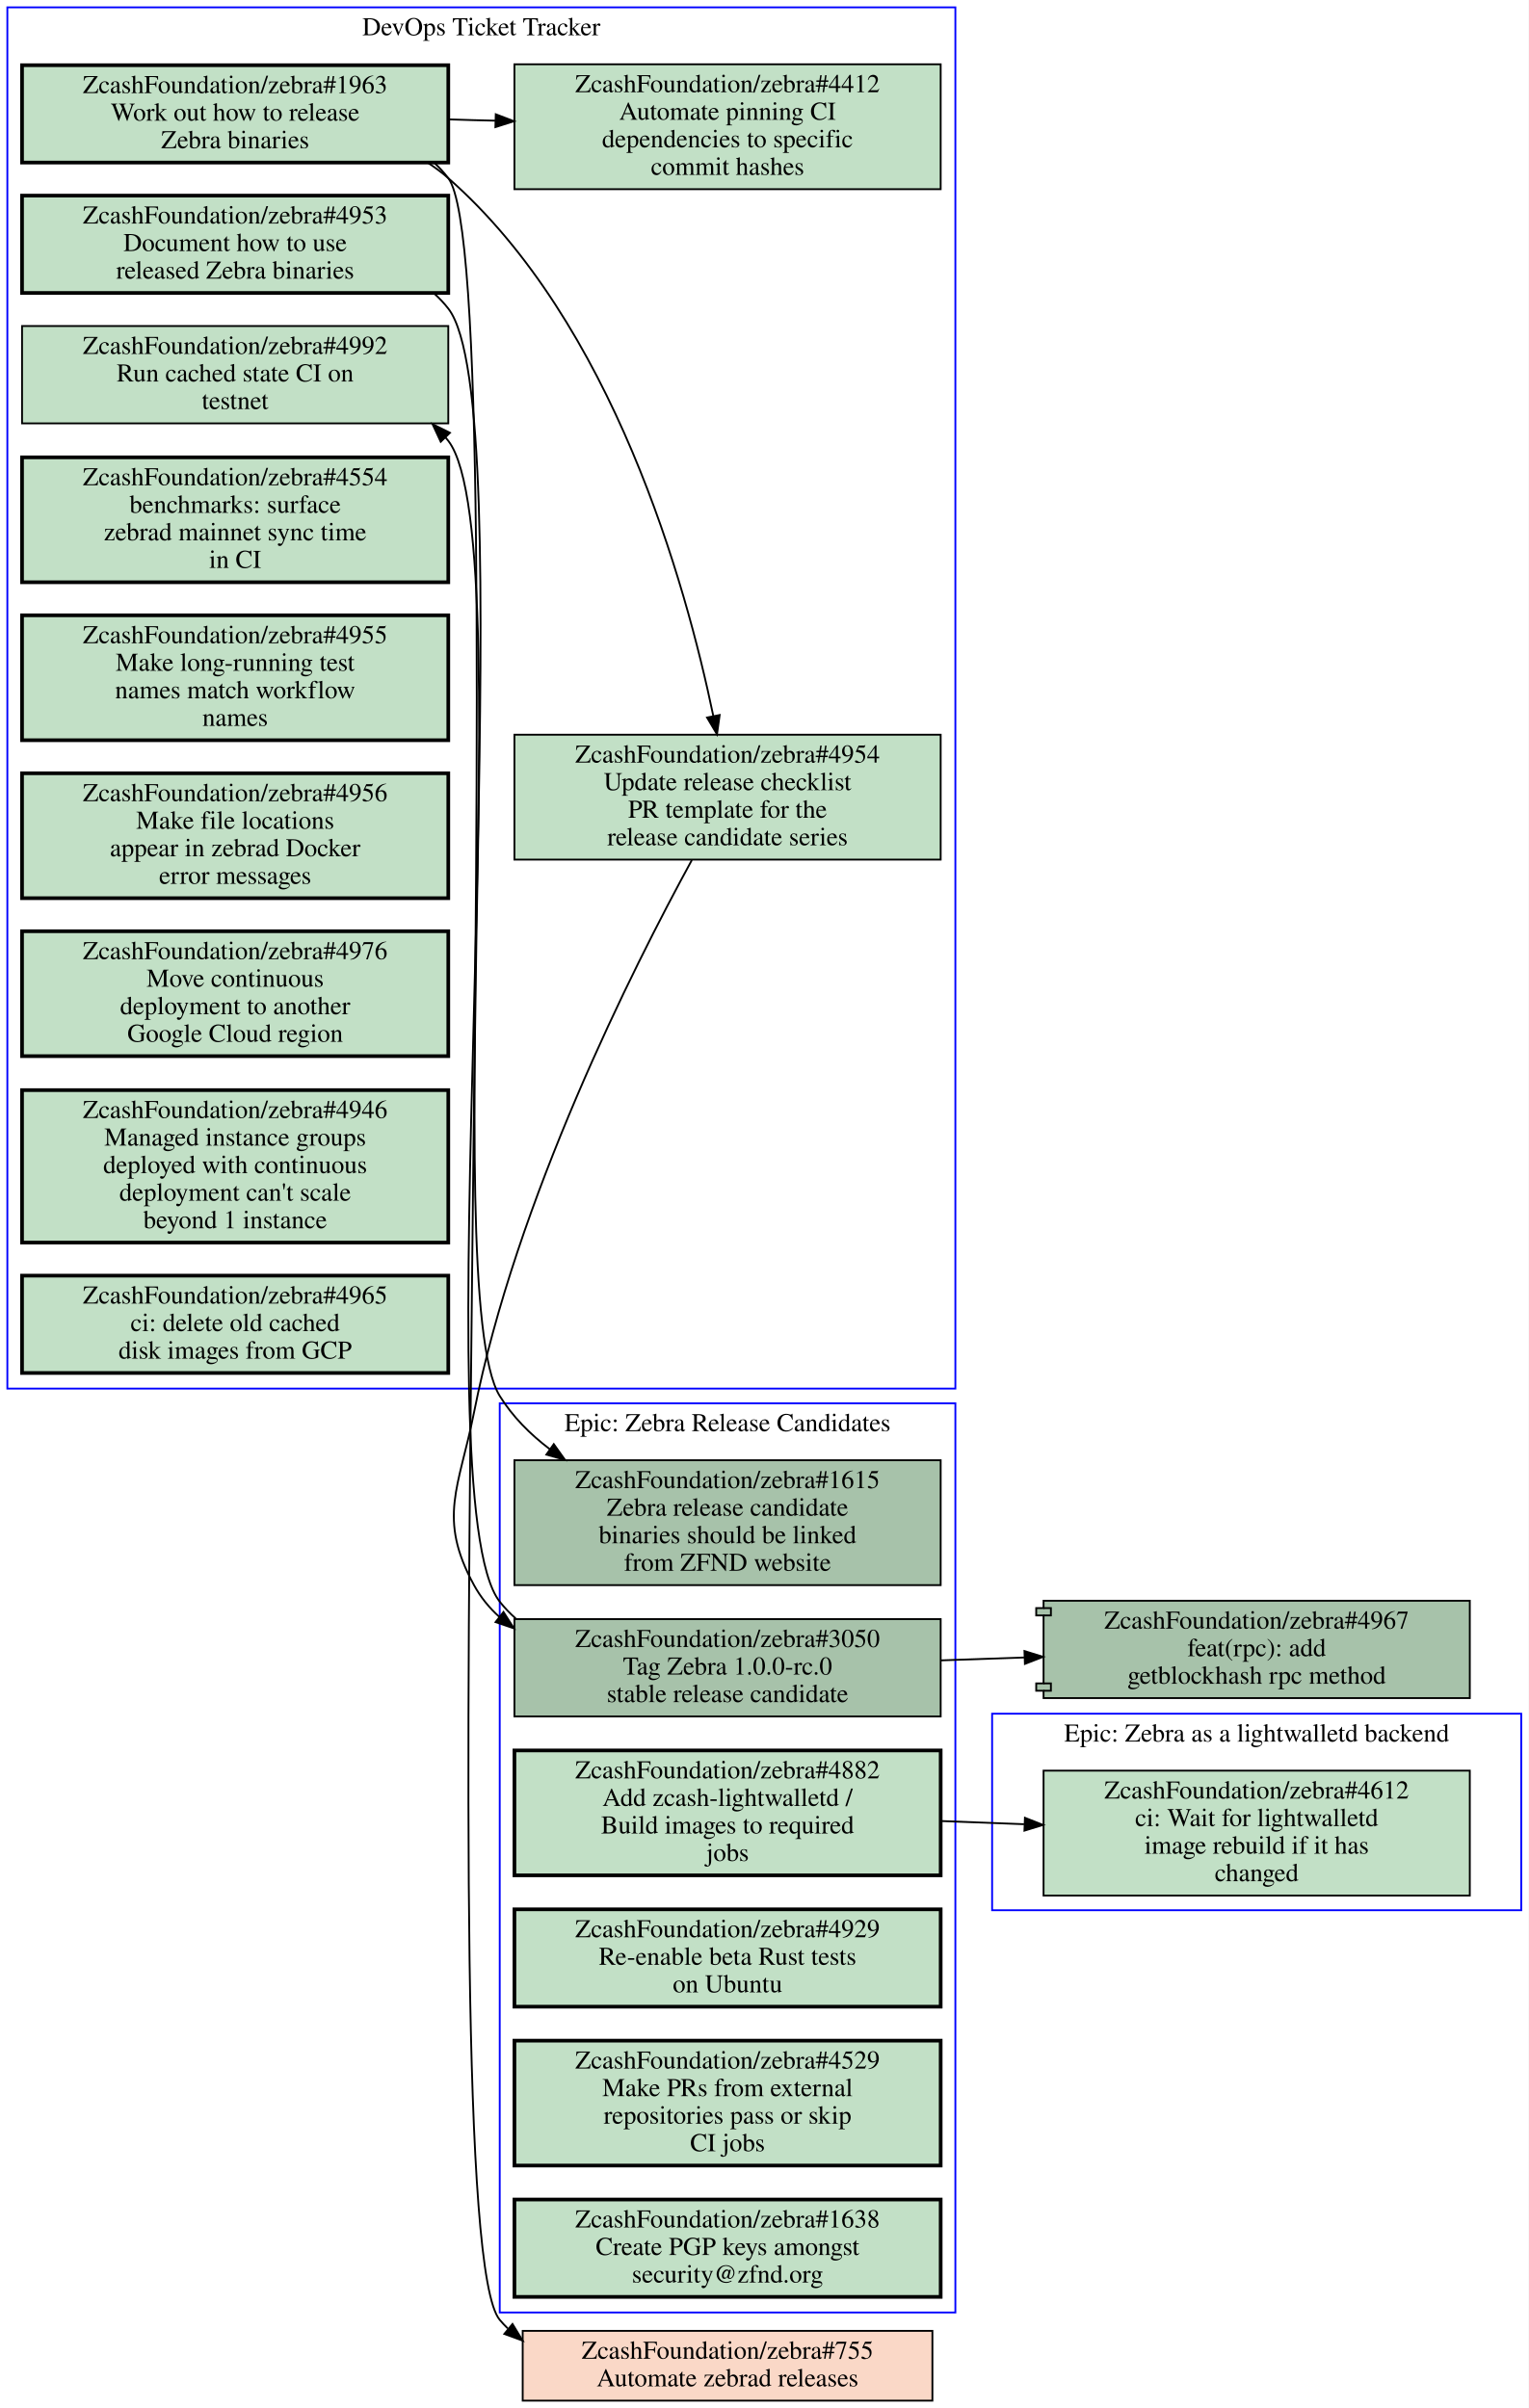
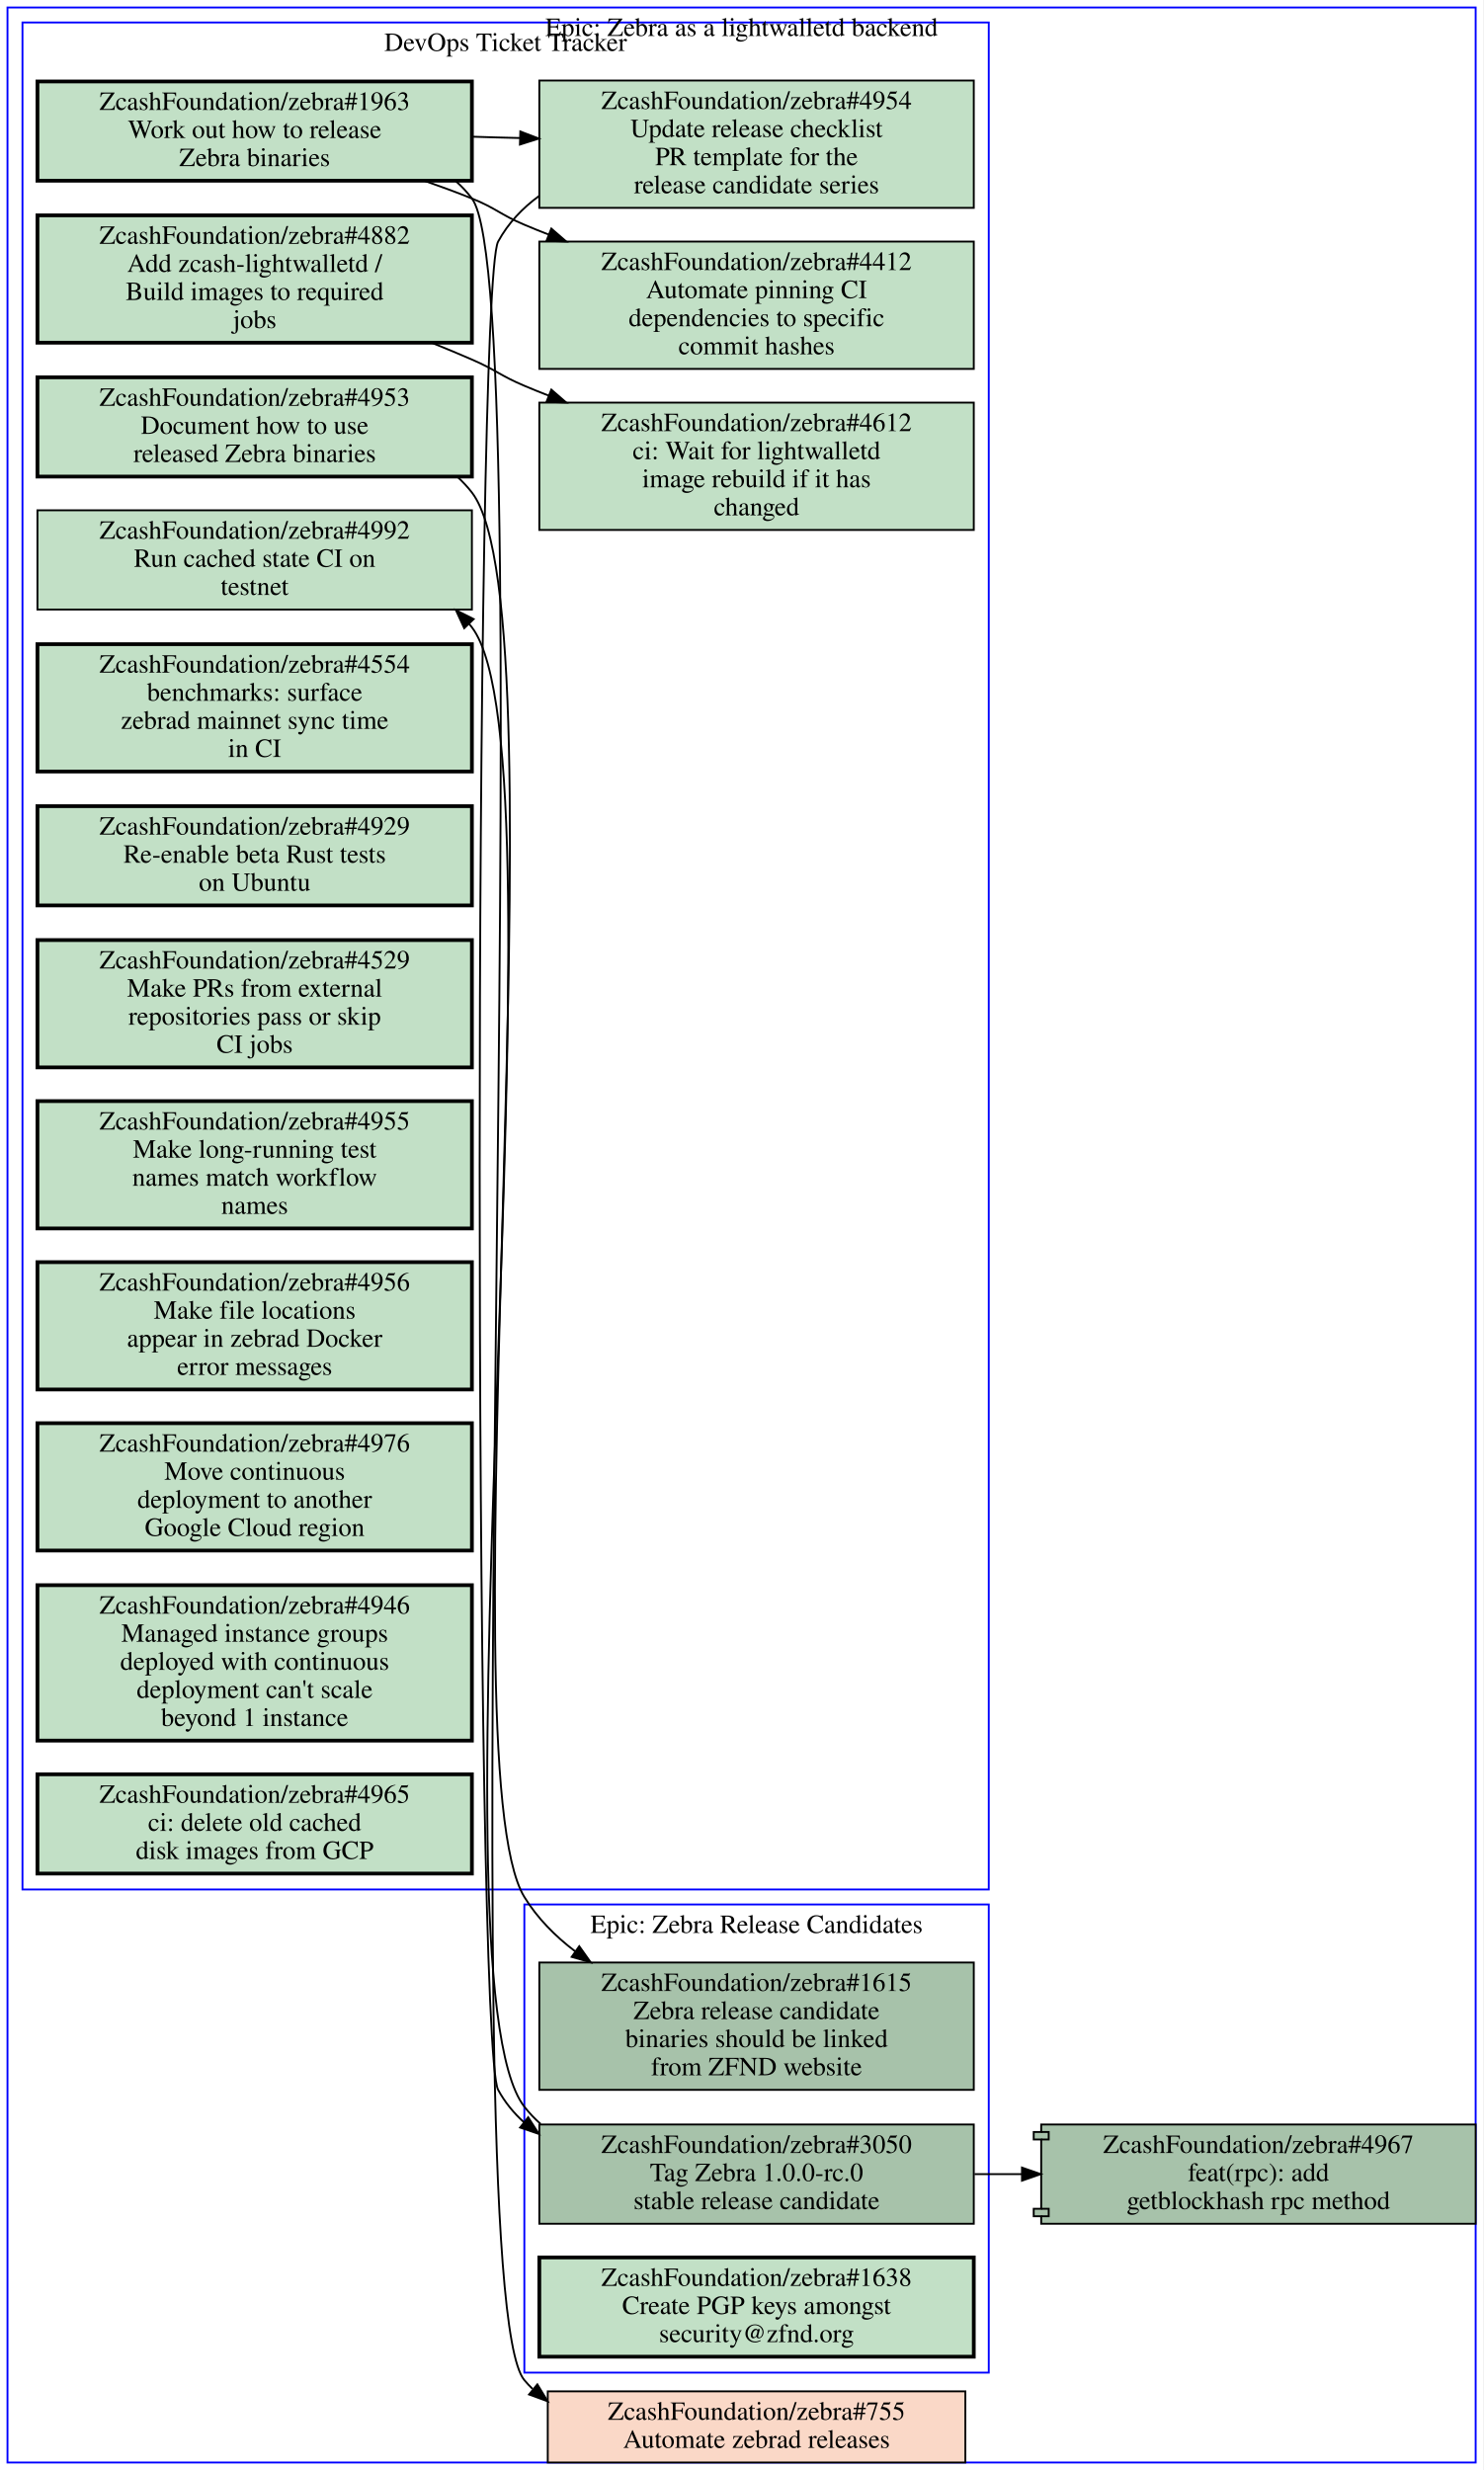
- <svg xmlns="http://www.w3.org/2000/svg" xmlns:xlink="http://www.w3.org/1999/xlink" width="832pt" height="1311pt" viewBox="0.00 0.00 832.00 1311.00">
-   <g id="graph0" class="graph" transform="scale(1 1) rotate(0) translate(4 1307)">
-     <polygon fill="#ffffff" stroke="transparent" points="-4,4 -4,-1307 828,-1307 828,4 -4,4" />
+ <svg xmlns="http://www.w3.org/2000/svg" xmlns:xlink="http://www.w3.org/1999/xlink" width="792pt" height="1319pt" viewBox="0.00 0.00 792.00 1319.00">
+   <g id="graph0" class="graph" transform="scale(1 1) rotate(0) translate(4 1315)">
+     <polygon fill="#ffffff" stroke="transparent" points="-4,4 -4,-1315 788,-1315 788,4 -4,4" />
    <g id="clust1" class="cluster">
-       <polygon fill="none" stroke="#0000ff" points="0,-551 0,-1303 516,-1303 516,-551 0,-551" />
-       <text text-anchor="middle" x="258" y="-1287.8" font-family="Times,serif" font-size="14.00" fill="#000000">DevOps Ticket Tracker</text>
+       <polygon fill="none" stroke="#0000ff" points="8,-306 8,-1303 524,-1303 524,-306 8,-306" />
+       <text text-anchor="middle" x="266" y="-1287.8" font-family="Times,serif" font-size="14.00" fill="#000000">DevOps Ticket Tracker</text>
    </g>
    <g id="clust2" class="cluster">
-       <polygon fill="none" stroke="#0000ff" points="268,-48 268,-543 516,-543 516,-48 268,-48" />
-       <text text-anchor="middle" x="392" y="-527.8" font-family="Times,serif" font-size="14.00" fill="#000000">Epic: Zebra Release Candidates</text>
+       <polygon fill="none" stroke="#0000ff" points="276,-48 276,-298 524,-298 524,-48 276,-48" />
+       <text text-anchor="middle" x="400" y="-282.8" font-family="Times,serif" font-size="14.00" fill="#000000">Epic: Zebra Release Candidates</text>
    </g>
    <g id="clust3" class="cluster">
-       <polygon fill="none" stroke="#0000ff" points="536,-267 536,-374 824,-374 824,-267 536,-267" />
-       <text text-anchor="middle" x="680" y="-358.8" font-family="Times,serif" font-size="14.00" fill="#000000">Epic: Zebra as a lightwalletd backend</text>
+       <polygon fill="none" stroke="#0000ff" points="0,0 0,-1311 784,-1311 784,0 0,0" />
+       <text text-anchor="middle" x="392" y="-1295.8" font-family="Times,serif" font-size="14.00" fill="#000000">Epic: Zebra as a lightwalletd backend</text>
    </g>
    <g id="node1" class="node open">
      <g id="a_node1">
        <a xlink:href="https://github.com/ZcashFoundation/zebra/issues/4953" xlink:title="ZcashFoundation/zebra#4953&#10;Document how to use&#10;released Zebra binaries" target="_blank">
-           <polygon fill="#c2e0c6" stroke="#000000" stroke-width="2" points="240,-1200.5 8,-1200.5 8,-1147.5 240,-1147.5 240,-1200.5" />
-           <text text-anchor="middle" x="124" y="-1185.3" font-family="Times,serif" font-size="14.00" fill="#000000">ZcashFoundation/zebra#4953</text>
-           <text text-anchor="middle" x="124" y="-1170.3" font-family="Times,serif" font-size="14.00" fill="#000000">Document how to use</text>
-           <text text-anchor="middle" x="124" y="-1155.3" font-family="Times,serif" font-size="14.00" fill="#000000">released Zebra binaries</text>
-         </a>
-       </g>
-     </g>
-     <g id="node12" class="node open">
-       <g id="a_node12">
+           <polygon fill="#c2e0c6" stroke="#000000" stroke-width="2" points="248,-1113.5 16,-1113.5 16,-1060.5 248,-1060.5 248,-1113.5" />
+           <text text-anchor="middle" x="132" y="-1098.3" font-family="Times,serif" font-size="14.00" fill="#000000">ZcashFoundation/zebra#4953</text>
+           <text text-anchor="middle" x="132" y="-1083.3" font-family="Times,serif" font-size="14.00" fill="#000000">Document how to use</text>
+           <text text-anchor="middle" x="132" y="-1068.3" font-family="Times,serif" font-size="14.00" fill="#000000">released Zebra binaries</text>
+         </a>
+       </g>
+     </g>
+     <g id="node16" class="node open">
+       <g id="a_node16">
        <a xlink:href="https://github.com/ZcashFoundation/zebra/issues/1615" xlink:title="ZcashFoundation/zebra#1615&#10;Zebra release candidate&#10;binaries should be linked&#10;from ZFND website" target="_blank">
-           <polygon fill="#a7c2aa" stroke="#000000" points="508,-512 276,-512 276,-444 508,-444 508,-512" />
-           <text text-anchor="middle" x="392" y="-496.8" font-family="Times,serif" font-size="14.00" fill="#000000">ZcashFoundation/zebra#1615</text>
-           <text text-anchor="middle" x="392" y="-481.8" font-family="Times,serif" font-size="14.00" fill="#000000">Zebra release candidate</text>
-           <text text-anchor="middle" x="392" y="-466.8" font-family="Times,serif" font-size="14.00" fill="#000000">binaries should be linked</text>
-           <text text-anchor="middle" x="392" y="-451.8" font-family="Times,serif" font-size="14.00" fill="#000000">from ZFND website</text>
-         </a>
-       </g>
-     </g>
-     <g id="edge6" class="edge">
-       <path fill="none" stroke="#000000" d="M232.32,-1147.2C235.1,-1144.7 237.67,-1142 240,-1139 280.51,-1087.1 233.29,-602.96 268,-547 274.98,-535.74 284.51,-526.16 295.2,-518.06" />
-       <polygon fill="#000000" stroke="#000000" points="297.42,-520.777 303.57,-512.15 293.382,-515.059 297.42,-520.777" />
+           <polygon fill="#a7c2aa" stroke="#000000" points="516,-267 284,-267 284,-199 516,-199 516,-267" />
+           <text text-anchor="middle" x="400" y="-251.8" font-family="Times,serif" font-size="14.00" fill="#000000">ZcashFoundation/zebra#1615</text>
+           <text text-anchor="middle" x="400" y="-236.8" font-family="Times,serif" font-size="14.00" fill="#000000">Zebra release candidate</text>
+           <text text-anchor="middle" x="400" y="-221.8" font-family="Times,serif" font-size="14.00" fill="#000000">binaries should be linked</text>
+           <text text-anchor="middle" x="400" y="-206.8" font-family="Times,serif" font-size="14.00" fill="#000000">from ZFND website</text>
+         </a>
+       </g>
+     </g>
+     <g id="edge4" class="edge">
+       <path fill="none" stroke="#000000" d="M240.36,-1060.3C243.12,-1057.7 245.69,-1055 248,-1052 298.97,-986 232.4,-373.09 276,-302 282.93,-290.7 292.42,-281.11 303.09,-273" />
+       <polygon fill="#000000" stroke="#000000" points="305.317,-275.712 311.46,-267.08 301.275,-269.997 305.317,-275.712" />
    </g>
    <g id="node2" class="node open">
      <g id="a_node2">
        <a xlink:href="https://github.com/ZcashFoundation/zebra/issues/1963" xlink:title="ZcashFoundation/zebra#1963&#10;Work out how to release&#10;Zebra binaries" target="_blank">
-           <polygon fill="#c2e0c6" stroke="#000000" stroke-width="2" points="240,-1271.5 8,-1271.5 8,-1218.5 240,-1218.5 240,-1271.5" />
-           <text text-anchor="middle" x="124" y="-1256.3" font-family="Times,serif" font-size="14.00" fill="#000000">ZcashFoundation/zebra#1963</text>
-           <text text-anchor="middle" x="124" y="-1241.3" font-family="Times,serif" font-size="14.00" fill="#000000">Work out how to release</text>
-           <text text-anchor="middle" x="124" y="-1226.3" font-family="Times,serif" font-size="14.00" fill="#000000">Zebra binaries</text>
+           <polygon fill="#c2e0c6" stroke="#000000" stroke-width="2" points="248,-1271.5 16,-1271.5 16,-1218.5 248,-1218.5 248,-1271.5" />
+           <text text-anchor="middle" x="132" y="-1256.3" font-family="Times,serif" font-size="14.00" fill="#000000">ZcashFoundation/zebra#1963</text>
+           <text text-anchor="middle" x="132" y="-1241.3" font-family="Times,serif" font-size="14.00" fill="#000000">Work out how to release</text>
+           <text text-anchor="middle" x="132" y="-1226.3" font-family="Times,serif" font-size="14.00" fill="#000000">Zebra binaries</text>
        </a>
      </g>
    </g>
    <g id="node3" class="node open">
      <g id="a_node3">
        <a xlink:href="https://github.com/ZcashFoundation/zebra/issues/4954" xlink:title="ZcashFoundation/zebra#4954&#10;Update release checklist&#10;PR template for the&#10;release candidate series" target="_blank">
-           <polygon fill="#c2e0c6" stroke="#000000" points="508,-907 276,-907 276,-839 508,-839 508,-907" />
-           <text text-anchor="middle" x="392" y="-891.8" font-family="Times,serif" font-size="14.00" fill="#000000">ZcashFoundation/zebra#4954</text>
-           <text text-anchor="middle" x="392" y="-876.8" font-family="Times,serif" font-size="14.00" fill="#000000">Update release checklist</text>
-           <text text-anchor="middle" x="392" y="-861.8" font-family="Times,serif" font-size="14.00" fill="#000000">PR template for the</text>
-           <text text-anchor="middle" x="392" y="-846.8" font-family="Times,serif" font-size="14.00" fill="#000000">release candidate series</text>
+           <polygon fill="#c2e0c6" stroke="#000000" points="516,-1272 284,-1272 284,-1204 516,-1204 516,-1272" />
+           <text text-anchor="middle" x="400" y="-1256.8" font-family="Times,serif" font-size="14.00" fill="#000000">ZcashFoundation/zebra#4954</text>
+           <text text-anchor="middle" x="400" y="-1241.8" font-family="Times,serif" font-size="14.00" fill="#000000">Update release checklist</text>
+           <text text-anchor="middle" x="400" y="-1226.8" font-family="Times,serif" font-size="14.00" fill="#000000">PR template for the</text>
+           <text text-anchor="middle" x="400" y="-1211.8" font-family="Times,serif" font-size="14.00" fill="#000000">release candidate series</text>
        </a>
      </g>
    </g>
    <g id="edge1" class="edge">
-       <path fill="none" stroke="#000000" d="M228.86,-1218.4C232.78,-1215.8 236.52,-1213.1 240,-1210 329.68,-1131.3 369.26,-989.26 384.22,-917.32" />
-       <polygon fill="#000000" stroke="#000000" points="387.709,-917.724 386.25,-907.23 380.846,-916.343 387.709,-917.724" />
+       <path fill="none" stroke="#000000" d="M248.38,-1242C256.71,-1241.7 265.14,-1241.5 273.53,-1241.3" />
+       <polygon fill="#000000" stroke="#000000" points="273.847,-1244.792 283.74,-1241 273.642,-1237.795 273.847,-1244.792" />
    </g>
    <g id="node4" class="node open">
      <g id="a_node4">
        <a xlink:href="https://github.com/ZcashFoundation/zebra/issues/4412" xlink:title="ZcashFoundation/zebra#4412&#10;Automate pinning CI&#10;dependencies to specific&#10;commit hashes" target="_blank">
-           <polygon fill="#c2e0c6" stroke="#000000" points="508,-1272 276,-1272 276,-1204 508,-1204 508,-1272" />
-           <text text-anchor="middle" x="392" y="-1256.8" font-family="Times,serif" font-size="14.00" fill="#000000">ZcashFoundation/zebra#4412</text>
-           <text text-anchor="middle" x="392" y="-1241.8" font-family="Times,serif" font-size="14.00" fill="#000000">Automate pinning CI</text>
-           <text text-anchor="middle" x="392" y="-1226.8" font-family="Times,serif" font-size="14.00" fill="#000000">dependencies to specific</text>
-           <text text-anchor="middle" x="392" y="-1211.8" font-family="Times,serif" font-size="14.00" fill="#000000">commit hashes</text>
+           <polygon fill="#c2e0c6" stroke="#000000" points="516,-1186 284,-1186 284,-1118 516,-1118 516,-1186" />
+           <text text-anchor="middle" x="400" y="-1170.8" font-family="Times,serif" font-size="14.00" fill="#000000">ZcashFoundation/zebra#4412</text>
+           <text text-anchor="middle" x="400" y="-1155.8" font-family="Times,serif" font-size="14.00" fill="#000000">Automate pinning CI</text>
+           <text text-anchor="middle" x="400" y="-1140.8" font-family="Times,serif" font-size="14.00" fill="#000000">dependencies to specific</text>
+           <text text-anchor="middle" x="400" y="-1125.8" font-family="Times,serif" font-size="14.00" fill="#000000">commit hashes</text>
        </a>
      </g>
    </g>
    <g id="edge2" class="edge">
-       <path fill="none" stroke="#000000" d="M240.38,-1242C248.71,-1241.7 257.14,-1241.5 265.53,-1241.3" />
-       <polygon fill="#000000" stroke="#000000" points="265.847,-1244.792 275.74,-1241 265.642,-1237.795 265.847,-1244.792" />
-     </g>
-     <g id="node20" class="node closed">
-       <g id="a_node20">
+       <path fill="none" stroke="#000000" d="M222.74,-1218.4C231.35,-1215.4 239.88,-1212.3 248,-1209 260.91,-1203.8 263.18,-1200.4 276,-1195 280.19,-1193.2 284.48,-1191.5 288.82,-1189.8" />
+       <polygon fill="#000000" stroke="#000000" points="290.41,-1192.935 298.42,-1186 287.834,-1186.426 290.41,-1192.935" />
+     </g>
+     <g id="node19" class="node closed">
+       <g id="a_node19">
        <a xlink:href="https://github.com/ZcashFoundation/zebra/issues/755" xlink:title="ZcashFoundation/zebra#755&#10;Automate zebrad releases" target="_blank">
-           <polygon fill="#fad8c7" stroke="#000000" points="503.5,-38 280.5,-38 280.5,0 503.5,0 503.5,-38" />
-           <text text-anchor="middle" x="392" y="-22.8" font-family="Times,serif" font-size="14.00" fill="#000000">ZcashFoundation/zebra#755</text>
-           <text text-anchor="middle" x="392" y="-7.8" font-family="Times,serif" font-size="14.00" fill="#000000">Automate zebrad releases</text>
-         </a>
-       </g>
-     </g>
-     <g id="edge7" class="edge">
-       <path fill="none" stroke="#000000" d="M232.41,-1218.3C235.16,-1215.8 237.71,-1213 240,-1210 279.26,-1158.5 226.36,-93.645 268,-44 269.38,-42.359 270.83,-40.808 272.35,-39.34" />
-       <polygon fill="#000000" stroke="#000000" points="274.95,-41.734 280.46,-32.685 270.509,-36.323 274.95,-41.734" />
+           <polygon fill="#fad8c7" stroke="#000000" points="511.5,-38 288.5,-38 288.5,0 511.5,0 511.5,-38" />
+           <text text-anchor="middle" x="400" y="-22.8" font-family="Times,serif" font-size="14.00" fill="#000000">ZcashFoundation/zebra#755</text>
+           <text text-anchor="middle" x="400" y="-7.8" font-family="Times,serif" font-size="14.00" fill="#000000">Automate zebrad releases</text>
+         </a>
+       </g>
+     </g>
+     <g id="edge5" class="edge">
+       <path fill="none" stroke="#000000" d="M239.51,-1218.2C242.61,-1215.4 245.46,-1212.4 248,-1209 287.02,-1157.3 234.39,-93.602 276,-44 277.38,-42.359 278.83,-40.808 280.35,-39.34" />
+       <polygon fill="#000000" stroke="#000000" points="282.95,-41.734 288.46,-32.685 278.509,-36.323 282.95,-41.734" />
+     </g>
+     <g id="node17" class="node open">
+       <g id="a_node17">
+         <a xlink:href="https://github.com/ZcashFoundation/zebra/issues/3050" xlink:title="ZcashFoundation/zebra#3050&#10;Tag Zebra 1.0.0-rc.0&#10;stable release candidate" target="_blank">
+           <polygon fill="#a7c2aa" stroke="#000000" points="516,-180.5 284,-180.5 284,-127.5 516,-127.5 516,-180.5" />
+           <text text-anchor="middle" x="400" y="-165.3" font-family="Times,serif" font-size="14.00" fill="#000000">ZcashFoundation/zebra#3050</text>
+           <text text-anchor="middle" x="400" y="-150.3" font-family="Times,serif" font-size="14.00" fill="#000000">Tag Zebra 1.0.0-rc.0</text>
+           <text text-anchor="middle" x="400" y="-135.3" font-family="Times,serif" font-size="14.00" fill="#000000">stable release candidate</text>
+         </a>
+       </g>
+     </g>
+     <g id="edge6" class="edge">
+       <path fill="none" stroke="#000000" d="M283.93,-1210.4C275.02,-1203.9 267.4,-1195.9 262,-1186 248.86,-1161.9 248.86,-223.06 262,-199 265.65,-192.31 270.37,-186.57 275.85,-181.65" />
+       <polygon fill="#000000" stroke="#000000" points="278.049,-184.374 283.76,-175.45 273.73,-178.864 278.049,-184.374" />
+     </g>
+     <g id="node5" class="node open">
+       <g id="a_node5">
+         <a xlink:href="https://github.com/ZcashFoundation/zebra/issues/4612" xlink:title="ZcashFoundation/zebra#4612&#10;ci: Wait for lightwalletd&#10;image rebuild if it has&#10;changed" target="_blank">
+           <polygon fill="#c2e0c6" stroke="#000000" points="516,-1100 284,-1100 284,-1032 516,-1032 516,-1100" />
+           <text text-anchor="middle" x="400" y="-1084.8" font-family="Times,serif" font-size="14.00" fill="#000000">ZcashFoundation/zebra#4612</text>
+           <text text-anchor="middle" x="400" y="-1069.8" font-family="Times,serif" font-size="14.00" fill="#000000">ci: Wait for lightwalletd</text>
+           <text text-anchor="middle" x="400" y="-1054.8" font-family="Times,serif" font-size="14.00" fill="#000000">image rebuild if it has</text>
+           <text text-anchor="middle" x="400" y="-1039.8" font-family="Times,serif" font-size="14.00" fill="#000000">changed</text>
+         </a>
+       </g>
+     </g>
+     <g id="node6" class="node open">
+       <g id="a_node6">
+         <a xlink:href="https://github.com/ZcashFoundation/zebra/issues/4882" xlink:title="ZcashFoundation/zebra#4882&#10;Add zcash-lightwalletd /&#10;Build images to required&#10;jobs" target="_blank">
+           <polygon fill="#c2e0c6" stroke="#000000" stroke-width="2" points="248,-1200 16,-1200 16,-1132 248,-1132 248,-1200" />
+           <text text-anchor="middle" x="132" y="-1184.8" font-family="Times,serif" font-size="14.00" fill="#000000">ZcashFoundation/zebra#4882</text>
+           <text text-anchor="middle" x="132" y="-1169.8" font-family="Times,serif" font-size="14.00" fill="#000000">Add zcash-lightwalletd /</text>
+           <text text-anchor="middle" x="132" y="-1154.8" font-family="Times,serif" font-size="14.00" fill="#000000">Build images to required</text>
+           <text text-anchor="middle" x="132" y="-1139.8" font-family="Times,serif" font-size="14.00" fill="#000000">jobs</text>
+         </a>
+       </g>
+     </g>
+     <g id="edge3" class="edge">
+       <path fill="none" stroke="#000000" d="M226.67,-1131.9C233.92,-1129 241.1,-1126 248,-1123 260.76,-1117.5 263.18,-1114.4 276,-1109 280.19,-1107.2 284.48,-1105.5 288.82,-1103.8" />
+       <polygon fill="#000000" stroke="#000000" points="290.41,-1106.935 298.42,-1100 287.834,-1100.426 290.41,-1106.935" />
+     </g>
+     <g id="node7" class="node open">
+       <g id="a_node7">
+         <a xlink:href="https://github.com/ZcashFoundation/zebra/issues/4992" xlink:title="ZcashFoundation/zebra#4992&#10;Run cached state CI on&#10;testnet" target="_blank">
+           <polygon fill="#c2e0c6" stroke="#000000" points="248,-1042.5 16,-1042.5 16,-989.5 248,-989.5 248,-1042.5" />
+           <text text-anchor="middle" x="132" y="-1027.3" font-family="Times,serif" font-size="14.00" fill="#000000">ZcashFoundation/zebra#4992</text>
+           <text text-anchor="middle" x="132" y="-1012.3" font-family="Times,serif" font-size="14.00" fill="#000000">Run cached state CI on</text>
+           <text text-anchor="middle" x="132" y="-997.3" font-family="Times,serif" font-size="14.00" fill="#000000">testnet</text>
+         </a>
+       </g>
+     </g>
+     <g id="node8" class="node open">
+       <g id="a_node8">
+         <a xlink:href="https://github.com/ZcashFoundation/zebra/issues/4554" xlink:title="ZcashFoundation/zebra#4554&#10;benchmarks: surface&#10;zebrad mainnet sync time&#10;in CI" target="_blank">
+           <polygon fill="#c2e0c6" stroke="#000000" stroke-width="2" points="248,-971 16,-971 16,-903 248,-903 248,-971" />
+           <text text-anchor="middle" x="132" y="-955.8" font-family="Times,serif" font-size="14.00" fill="#000000">ZcashFoundation/zebra#4554</text>
+           <text text-anchor="middle" x="132" y="-940.8" font-family="Times,serif" font-size="14.00" fill="#000000">benchmarks: surface</text>
+           <text text-anchor="middle" x="132" y="-925.8" font-family="Times,serif" font-size="14.00" fill="#000000">zebrad mainnet sync time</text>
+           <text text-anchor="middle" x="132" y="-910.8" font-family="Times,serif" font-size="14.00" fill="#000000">in CI</text>
+         </a>
+       </g>
+     </g>
+     <g id="node9" class="node open">
+       <g id="a_node9">
+         <a xlink:href="https://github.com/ZcashFoundation/zebra/issues/4929" xlink:title="ZcashFoundation/zebra#4929&#10;Re-enable beta Rust tests&#10;on Ubuntu" target="_blank">
+           <polygon fill="#c2e0c6" stroke="#000000" stroke-width="2" points="248,-884.5 16,-884.5 16,-831.5 248,-831.5 248,-884.5" />
+           <text text-anchor="middle" x="132" y="-869.3" font-family="Times,serif" font-size="14.00" fill="#000000">ZcashFoundation/zebra#4929</text>
+           <text text-anchor="middle" x="132" y="-854.3" font-family="Times,serif" font-size="14.00" fill="#000000">Re-enable beta Rust tests</text>
+           <text text-anchor="middle" x="132" y="-839.3" font-family="Times,serif" font-size="14.00" fill="#000000">on Ubuntu</text>
+         </a>
+       </g>
+     </g>
+     <g id="node10" class="node open">
+       <g id="a_node10">
+         <a xlink:href="https://github.com/ZcashFoundation/zebra/issues/4529" xlink:title="ZcashFoundation/zebra#4529&#10;Make PRs from external&#10;repositories pass or skip&#10;CI jobs" target="_blank">
+           <polygon fill="#c2e0c6" stroke="#000000" stroke-width="2" points="248,-813 16,-813 16,-745 248,-745 248,-813" />
+           <text text-anchor="middle" x="132" y="-797.8" font-family="Times,serif" font-size="14.00" fill="#000000">ZcashFoundation/zebra#4529</text>
+           <text text-anchor="middle" x="132" y="-782.8" font-family="Times,serif" font-size="14.00" fill="#000000">Make PRs from external</text>
+           <text text-anchor="middle" x="132" y="-767.8" font-family="Times,serif" font-size="14.00" fill="#000000">repositories pass or skip</text>
+           <text text-anchor="middle" x="132" y="-752.8" font-family="Times,serif" font-size="14.00" fill="#000000">CI jobs</text>
+         </a>
+       </g>
+     </g>
+     <g id="node11" class="node open">
+       <g id="a_node11">
+         <a xlink:href="https://github.com/ZcashFoundation/zebra/issues/4955" xlink:title="ZcashFoundation/zebra#4955&#10;Make long-running test&#10;names match workflow&#10;names" target="_blank">
+           <polygon fill="#c2e0c6" stroke="#000000" stroke-width="2" points="248,-727 16,-727 16,-659 248,-659 248,-727" />
+           <text text-anchor="middle" x="132" y="-711.8" font-family="Times,serif" font-size="14.00" fill="#000000">ZcashFoundation/zebra#4955</text>
+           <text text-anchor="middle" x="132" y="-696.8" font-family="Times,serif" font-size="14.00" fill="#000000">Make long-running test</text>
+           <text text-anchor="middle" x="132" y="-681.8" font-family="Times,serif" font-size="14.00" fill="#000000">names match workflow</text>
+           <text text-anchor="middle" x="132" y="-666.8" font-family="Times,serif" font-size="14.00" fill="#000000">names</text>
+         </a>
+       </g>
+     </g>
+     <g id="node12" class="node open">
+       <g id="a_node12">
+         <a xlink:href="https://github.com/ZcashFoundation/zebra/issues/4956" xlink:title="ZcashFoundation/zebra#4956&#10;Make file locations&#10;appear in zebrad Docker&#10;error messages" target="_blank">
+           <polygon fill="#c2e0c6" stroke="#000000" stroke-width="2" points="248,-641 16,-641 16,-573 248,-573 248,-641" />
+           <text text-anchor="middle" x="132" y="-625.8" font-family="Times,serif" font-size="14.00" fill="#000000">ZcashFoundation/zebra#4956</text>
+           <text text-anchor="middle" x="132" y="-610.8" font-family="Times,serif" font-size="14.00" fill="#000000">Make file locations</text>
+           <text text-anchor="middle" x="132" y="-595.8" font-family="Times,serif" font-size="14.00" fill="#000000">appear in zebrad Docker</text>
+           <text text-anchor="middle" x="132" y="-580.8" font-family="Times,serif" font-size="14.00" fill="#000000">error messages</text>
+         </a>
+       </g>
    </g>
    <g id="node13" class="node open">
      <g id="a_node13">
-         <a xlink:href="https://github.com/ZcashFoundation/zebra/issues/3050" xlink:title="ZcashFoundation/zebra#3050&#10;Tag Zebra 1.0.0-rc.0&#10;stable release candidate" target="_blank">
-           <polygon fill="#a7c2aa" stroke="#000000" points="508,-425.5 276,-425.5 276,-372.5 508,-372.5 508,-425.5" />
-           <text text-anchor="middle" x="392" y="-410.3" font-family="Times,serif" font-size="14.00" fill="#000000">ZcashFoundation/zebra#3050</text>
-           <text text-anchor="middle" x="392" y="-395.3" font-family="Times,serif" font-size="14.00" fill="#000000">Tag Zebra 1.0.0-rc.0</text>
-           <text text-anchor="middle" x="392" y="-380.3" font-family="Times,serif" font-size="14.00" fill="#000000">stable release candidate</text>
-         </a>
-       </g>
-     </g>
-     <g id="edge8" class="edge">
-       <path fill="none" stroke="#000000" d="M372.56,-838.73C340.28,-779.62 276.9,-653.7 254,-538 245.89,-497.02 233.98,-480.67 254,-444 257.65,-437.31 262.37,-431.57 267.85,-426.65" />
-       <polygon fill="#000000" stroke="#000000" points="270.049,-429.374 275.76,-420.45 265.73,-423.864 270.049,-429.374" />
-     </g>
-     <g id="node5" class="node open">
-       <g id="a_node5">
-         <a xlink:href="https://github.com/ZcashFoundation/zebra/issues/4992" xlink:title="ZcashFoundation/zebra#4992&#10;Run cached state CI on&#10;testnet" target="_blank">
-           <polygon fill="#c2e0c6" stroke="#000000" points="240,-1129.5 8,-1129.5 8,-1076.5 240,-1076.5 240,-1129.5" />
-           <text text-anchor="middle" x="124" y="-1114.3" font-family="Times,serif" font-size="14.00" fill="#000000">ZcashFoundation/zebra#4992</text>
-           <text text-anchor="middle" x="124" y="-1099.3" font-family="Times,serif" font-size="14.00" fill="#000000">Run cached state CI on</text>
-           <text text-anchor="middle" x="124" y="-1084.3" font-family="Times,serif" font-size="14.00" fill="#000000">testnet</text>
-         </a>
-       </g>
-     </g>
-     <g id="node6" class="node open">
-       <g id="a_node6">
-         <a xlink:href="https://github.com/ZcashFoundation/zebra/issues/4554" xlink:title="ZcashFoundation/zebra#4554&#10;benchmarks: surface&#10;zebrad mainnet sync time&#10;in CI" target="_blank">
-           <polygon fill="#c2e0c6" stroke="#000000" stroke-width="2" points="240,-1058 8,-1058 8,-990 240,-990 240,-1058" />
-           <text text-anchor="middle" x="124" y="-1042.8" font-family="Times,serif" font-size="14.00" fill="#000000">ZcashFoundation/zebra#4554</text>
-           <text text-anchor="middle" x="124" y="-1027.8" font-family="Times,serif" font-size="14.00" fill="#000000">benchmarks: surface</text>
-           <text text-anchor="middle" x="124" y="-1012.8" font-family="Times,serif" font-size="14.00" fill="#000000">zebrad mainnet sync time</text>
-           <text text-anchor="middle" x="124" y="-997.8" font-family="Times,serif" font-size="14.00" fill="#000000">in CI</text>
-         </a>
-       </g>
-     </g>
-     <g id="node7" class="node open">
-       <g id="a_node7">
-         <a xlink:href="https://github.com/ZcashFoundation/zebra/issues/4955" xlink:title="ZcashFoundation/zebra#4955&#10;Make long-running test&#10;names match workflow&#10;names" target="_blank">
-           <polygon fill="#c2e0c6" stroke="#000000" stroke-width="2" points="240,-972 8,-972 8,-904 240,-904 240,-972" />
-           <text text-anchor="middle" x="124" y="-956.8" font-family="Times,serif" font-size="14.00" fill="#000000">ZcashFoundation/zebra#4955</text>
-           <text text-anchor="middle" x="124" y="-941.8" font-family="Times,serif" font-size="14.00" fill="#000000">Make long-running test</text>
-           <text text-anchor="middle" x="124" y="-926.8" font-family="Times,serif" font-size="14.00" fill="#000000">names match workflow</text>
-           <text text-anchor="middle" x="124" y="-911.8" font-family="Times,serif" font-size="14.00" fill="#000000">names</text>
-         </a>
-       </g>
-     </g>
-     <g id="node8" class="node open">
-       <g id="a_node8">
-         <a xlink:href="https://github.com/ZcashFoundation/zebra/issues/4956" xlink:title="ZcashFoundation/zebra#4956&#10;Make file locations&#10;appear in zebrad Docker&#10;error messages" target="_blank">
-           <polygon fill="#c2e0c6" stroke="#000000" stroke-width="2" points="240,-886 8,-886 8,-818 240,-818 240,-886" />
-           <text text-anchor="middle" x="124" y="-870.8" font-family="Times,serif" font-size="14.00" fill="#000000">ZcashFoundation/zebra#4956</text>
-           <text text-anchor="middle" x="124" y="-855.8" font-family="Times,serif" font-size="14.00" fill="#000000">Make file locations</text>
-           <text text-anchor="middle" x="124" y="-840.8" font-family="Times,serif" font-size="14.00" fill="#000000">appear in zebrad Docker</text>
-           <text text-anchor="middle" x="124" y="-825.8" font-family="Times,serif" font-size="14.00" fill="#000000">error messages</text>
-         </a>
-       </g>
-     </g>
-     <g id="node9" class="node open">
-       <g id="a_node9">
        <a xlink:href="https://github.com/ZcashFoundation/zebra/issues/4976" xlink:title="ZcashFoundation/zebra#4976&#10;Move continuous&#10;deployment to another&#10;Google Cloud region" target="_blank">
-           <polygon fill="#c2e0c6" stroke="#000000" stroke-width="2" points="240,-800 8,-800 8,-732 240,-732 240,-800" />
-           <text text-anchor="middle" x="124" y="-784.8" font-family="Times,serif" font-size="14.00" fill="#000000">ZcashFoundation/zebra#4976</text>
-           <text text-anchor="middle" x="124" y="-769.8" font-family="Times,serif" font-size="14.00" fill="#000000">Move continuous</text>
-           <text text-anchor="middle" x="124" y="-754.8" font-family="Times,serif" font-size="14.00" fill="#000000">deployment to another</text>
-           <text text-anchor="middle" x="124" y="-739.8" font-family="Times,serif" font-size="14.00" fill="#000000">Google Cloud region</text>
-         </a>
-       </g>
-     </g>
-     <g id="node10" class="node open">
-       <g id="a_node10">
-         <a xlink:href="https://github.com/ZcashFoundation/zebra/issues/4946" xlink:title="ZcashFoundation/zebra#4946&#10;Managed instance groups&#10;deployed with continuous&#10;deployment can't scale&#10;beyond 1 instance" target="_blank">
-           <polygon fill="#c2e0c6" stroke="#000000" stroke-width="2" points="240,-713.5 8,-713.5 8,-630.5 240,-630.5 240,-713.5" />
-           <text text-anchor="middle" x="124" y="-698.3" font-family="Times,serif" font-size="14.00" fill="#000000">ZcashFoundation/zebra#4946</text>
-           <text text-anchor="middle" x="124" y="-683.3" font-family="Times,serif" font-size="14.00" fill="#000000">Managed instance groups</text>
-           <text text-anchor="middle" x="124" y="-668.3" font-family="Times,serif" font-size="14.00" fill="#000000">deployed with continuous</text>
-           <text text-anchor="middle" x="124" y="-653.3" font-family="Times,serif" font-size="14.00" fill="#000000">deployment can't scale</text>
-           <text text-anchor="middle" x="124" y="-638.3" font-family="Times,serif" font-size="14.00" fill="#000000">beyond 1 instance</text>
-         </a>
-       </g>
-     </g>
-     <g id="node11" class="node open">
-       <g id="a_node11">
-         <a xlink:href="https://github.com/ZcashFoundation/zebra/issues/4965" xlink:title="ZcashFoundation/zebra#4965&#10;ci: delete old cached&#10;disk images from GCP" target="_blank">
-           <polygon fill="#c2e0c6" stroke="#000000" stroke-width="2" points="240,-612.5 8,-612.5 8,-559.5 240,-559.5 240,-612.5" />
-           <text text-anchor="middle" x="124" y="-597.3" font-family="Times,serif" font-size="14.00" fill="#000000">ZcashFoundation/zebra#4965</text>
-           <text text-anchor="middle" x="124" y="-582.3" font-family="Times,serif" font-size="14.00" fill="#000000">ci: delete old cached</text>
-           <text text-anchor="middle" x="124" y="-567.3" font-family="Times,serif" font-size="14.00" fill="#000000">disk images from GCP</text>
-         </a>
-       </g>
-     </g>
-     <g id="edge3" class="edge">
-       <path fill="none" stroke="#000000" d="M276.72,-425.83C273.56,-428.6 270.63,-431.65 268,-435 224.56,-490.26 282.93,-1011.3 240,-1067 239.52,-1067.6 239.02,-1068.2 238.52,-1068.8" />
-       <polygon fill="#000000" stroke="#000000" points="235.883,-1066.491 231.42,-1076.1 240.901,-1071.372 235.883,-1066.491" />
-     </g>
-     <g id="node19" class="node open">
-       <g id="a_node19">
-         <a xlink:href="https://github.com/ZcashFoundation/zebra/pull/4967" xlink:title="ZcashFoundation/zebra#4967&#10;feat(rpc): add&#10;getblockhash rpc method" target="_blank">
-           <polygon fill="#a7c2aa" stroke="#000000" points="796,-435.5 564,-435.5 564,-431.5 560,-431.5 560,-427.5 564,-427.5 564,-390.5 560,-390.5 560,-386.5 564,-386.5 564,-382.5 796,-382.5 796,-435.5" />
-           <polyline fill="none" stroke="#000000" points="564,-431.5 568,-431.5 568,-427.5 564,-427.5 " />
-           <polyline fill="none" stroke="#000000" points="564,-390.5 568,-390.5 568,-386.5 564,-386.5 " />
-           <text text-anchor="middle" x="680" y="-420.3" font-family="Times,serif" font-size="14.00" fill="#000000">ZcashFoundation/zebra#4967</text>
-           <text text-anchor="middle" x="680" y="-405.3" font-family="Times,serif" font-size="14.00" fill="#000000">feat(rpc): add</text>
-           <text text-anchor="middle" x="680" y="-390.3" font-family="Times,serif" font-size="14.00" fill="#000000">getblockhash rpc method</text>
-         </a>
-       </g>
-     </g>
-     <g id="edge4" class="edge">
-       <path fill="none" stroke="#000000" d="M508.31,-403.04C523.15,-403.55 538.4,-404.08 553.39,-404.6" />
-       <polygon fill="#000000" stroke="#000000" points="553.604,-408.11 563.72,-404.96 553.848,-401.114 553.604,-408.11" />
+           <polygon fill="#c2e0c6" stroke="#000000" stroke-width="2" points="248,-555 16,-555 16,-487 248,-487 248,-555" />
+           <text text-anchor="middle" x="132" y="-539.8" font-family="Times,serif" font-size="14.00" fill="#000000">ZcashFoundation/zebra#4976</text>
+           <text text-anchor="middle" x="132" y="-524.8" font-family="Times,serif" font-size="14.00" fill="#000000">Move continuous</text>
+           <text text-anchor="middle" x="132" y="-509.8" font-family="Times,serif" font-size="14.00" fill="#000000">deployment to another</text>
+           <text text-anchor="middle" x="132" y="-494.8" font-family="Times,serif" font-size="14.00" fill="#000000">Google Cloud region</text>
+         </a>
+       </g>
    </g>
    <g id="node14" class="node open">
      <g id="a_node14">
-         <a xlink:href="https://github.com/ZcashFoundation/zebra/issues/4882" xlink:title="ZcashFoundation/zebra#4882&#10;Add zcash-lightwalletd /&#10;Build images to required&#10;jobs" target="_blank">
-           <polygon fill="#c2e0c6" stroke="#000000" stroke-width="2" points="508,-354 276,-354 276,-286 508,-286 508,-354" />
-           <text text-anchor="middle" x="392" y="-338.8" font-family="Times,serif" font-size="14.00" fill="#000000">ZcashFoundation/zebra#4882</text>
-           <text text-anchor="middle" x="392" y="-323.8" font-family="Times,serif" font-size="14.00" fill="#000000">Add zcash-lightwalletd /</text>
-           <text text-anchor="middle" x="392" y="-308.8" font-family="Times,serif" font-size="14.00" fill="#000000">Build images to required</text>
-           <text text-anchor="middle" x="392" y="-293.8" font-family="Times,serif" font-size="14.00" fill="#000000">jobs</text>
-         </a>
-       </g>
+         <a xlink:href="https://github.com/ZcashFoundation/zebra/issues/4946" xlink:title="ZcashFoundation/zebra#4946&#10;Managed instance groups&#10;deployed with continuous&#10;deployment can't scale&#10;beyond 1 instance" target="_blank">
+           <polygon fill="#c2e0c6" stroke="#000000" stroke-width="2" points="248,-468.5 16,-468.5 16,-385.5 248,-385.5 248,-468.5" />
+           <text text-anchor="middle" x="132" y="-453.3" font-family="Times,serif" font-size="14.00" fill="#000000">ZcashFoundation/zebra#4946</text>
+           <text text-anchor="middle" x="132" y="-438.3" font-family="Times,serif" font-size="14.00" fill="#000000">Managed instance groups</text>
+           <text text-anchor="middle" x="132" y="-423.3" font-family="Times,serif" font-size="14.00" fill="#000000">deployed with continuous</text>
+           <text text-anchor="middle" x="132" y="-408.3" font-family="Times,serif" font-size="14.00" fill="#000000">deployment can't scale</text>
+           <text text-anchor="middle" x="132" y="-393.3" font-family="Times,serif" font-size="14.00" fill="#000000">beyond 1 instance</text>
+         </a>
+       </g>
+     </g>
+     <g id="node15" class="node open">
+       <g id="a_node15">
+         <a xlink:href="https://github.com/ZcashFoundation/zebra/issues/4965" xlink:title="ZcashFoundation/zebra#4965&#10;ci: delete old cached&#10;disk images from GCP" target="_blank">
+           <polygon fill="#c2e0c6" stroke="#000000" stroke-width="2" points="248,-367.5 16,-367.5 16,-314.5 248,-314.5 248,-367.5" />
+           <text text-anchor="middle" x="132" y="-352.3" font-family="Times,serif" font-size="14.00" fill="#000000">ZcashFoundation/zebra#4965</text>
+           <text text-anchor="middle" x="132" y="-337.3" font-family="Times,serif" font-size="14.00" fill="#000000">ci: delete old cached</text>
+           <text text-anchor="middle" x="132" y="-322.3" font-family="Times,serif" font-size="14.00" fill="#000000">disk images from GCP</text>
+         </a>
+       </g>
+     </g>
+     <g id="edge7" class="edge">
+       <path fill="none" stroke="#000000" d="M284.68,-180.8C281.53,-183.58 278.62,-186.64 276,-190 222.02,-259.29 301.34,-910.22 248,-980 247.52,-980.63 247.03,-981.25 246.53,-981.85" />
+       <polygon fill="#000000" stroke="#000000" points="243.89,-979.546 239.46,-989.17 248.925,-984.409 243.89,-979.546" />
+     </g>
+     <g id="node20" class="node open">
+       <g id="a_node20">
+         <a xlink:href="https://github.com/ZcashFoundation/zebra/pull/4967" xlink:title="ZcashFoundation/zebra#4967&#10;feat(rpc): add&#10;getblockhash rpc method" target="_blank">
+           <polygon fill="#a7c2aa" stroke="#000000" points="784,-180.5 552,-180.5 552,-176.5 548,-176.5 548,-172.5 552,-172.5 552,-135.5 548,-135.5 548,-131.5 552,-131.5 552,-127.5 784,-127.5 784,-180.5" />
+           <polyline fill="none" stroke="#000000" points="552,-176.5 556,-176.5 556,-172.5 552,-172.5 " />
+           <polyline fill="none" stroke="#000000" points="552,-135.5 556,-135.5 556,-131.5 552,-131.5 " />
+           <text text-anchor="middle" x="668" y="-165.3" font-family="Times,serif" font-size="14.00" fill="#000000">ZcashFoundation/zebra#4967</text>
+           <text text-anchor="middle" x="668" y="-150.3" font-family="Times,serif" font-size="14.00" fill="#000000">feat(rpc): add</text>
+           <text text-anchor="middle" x="668" y="-135.3" font-family="Times,serif" font-size="14.00" fill="#000000">getblockhash rpc method</text>
+         </a>
+       </g>
+     </g>
+     <g id="edge8" class="edge">
+       <path fill="none" stroke="#000000" d="M516.38,-154C524.71,-154 533.14,-154 541.53,-154" />
+       <polygon fill="#000000" stroke="#000000" points="541.74,-157.5 551.74,-154 541.74,-150.5 541.74,-157.5" />
    </g>
    <g id="node18" class="node open">
      <g id="a_node18">
-         <a xlink:href="https://github.com/ZcashFoundation/zebra/issues/4612" xlink:title="ZcashFoundation/zebra#4612&#10;ci: Wait for lightwalletd&#10;image rebuild if it has&#10;changed" target="_blank">
-           <polygon fill="#c2e0c6" stroke="#000000" points="796,-343 564,-343 564,-275 796,-275 796,-343" />
-           <text text-anchor="middle" x="680" y="-327.8" font-family="Times,serif" font-size="14.00" fill="#000000">ZcashFoundation/zebra#4612</text>
-           <text text-anchor="middle" x="680" y="-312.8" font-family="Times,serif" font-size="14.00" fill="#000000">ci: Wait for lightwalletd</text>
-           <text text-anchor="middle" x="680" y="-297.8" font-family="Times,serif" font-size="14.00" fill="#000000">image rebuild if it has</text>
-           <text text-anchor="middle" x="680" y="-282.8" font-family="Times,serif" font-size="14.00" fill="#000000">changed</text>
-         </a>
-       </g>
-     </g>
-     <g id="edge5" class="edge">
-       <path fill="none" stroke="#000000" d="M508.31,-315.56C523.15,-314.99 538.4,-314.41 553.39,-313.84" />
-       <polygon fill="#000000" stroke="#000000" points="553.863,-317.324 563.72,-313.44 553.592,-310.33 553.863,-317.324" />
-     </g>
-     <g id="node15" class="node open">
-       <g id="a_node15">
-         <a xlink:href="https://github.com/ZcashFoundation/zebra/issues/4929" xlink:title="ZcashFoundation/zebra#4929&#10;Re-enable beta Rust tests&#10;on Ubuntu" target="_blank">
-           <polygon fill="#c2e0c6" stroke="#000000" stroke-width="2" points="508,-267.5 276,-267.5 276,-214.5 508,-214.5 508,-267.5" />
-           <text text-anchor="middle" x="392" y="-252.3" font-family="Times,serif" font-size="14.00" fill="#000000">ZcashFoundation/zebra#4929</text>
-           <text text-anchor="middle" x="392" y="-237.3" font-family="Times,serif" font-size="14.00" fill="#000000">Re-enable beta Rust tests</text>
-           <text text-anchor="middle" x="392" y="-222.3" font-family="Times,serif" font-size="14.00" fill="#000000">on Ubuntu</text>
-         </a>
-       </g>
-     </g>
-     <g id="node16" class="node open">
-       <g id="a_node16">
-         <a xlink:href="https://github.com/ZcashFoundation/zebra/issues/4529" xlink:title="ZcashFoundation/zebra#4529&#10;Make PRs from external&#10;repositories pass or skip&#10;CI jobs" target="_blank">
-           <polygon fill="#c2e0c6" stroke="#000000" stroke-width="2" points="508,-196 276,-196 276,-128 508,-128 508,-196" />
-           <text text-anchor="middle" x="392" y="-180.8" font-family="Times,serif" font-size="14.00" fill="#000000">ZcashFoundation/zebra#4529</text>
-           <text text-anchor="middle" x="392" y="-165.8" font-family="Times,serif" font-size="14.00" fill="#000000">Make PRs from external</text>
-           <text text-anchor="middle" x="392" y="-150.8" font-family="Times,serif" font-size="14.00" fill="#000000">repositories pass or skip</text>
-           <text text-anchor="middle" x="392" y="-135.8" font-family="Times,serif" font-size="14.00" fill="#000000">CI jobs</text>
-         </a>
-       </g>
-     </g>
-     <g id="node17" class="node open">
-       <g id="a_node17">
        <a xlink:href="https://github.com/ZcashFoundation/zebra/issues/1638" xlink:title="ZcashFoundation/zebra#1638&#10;Create PGP keys amongst&#10;security@zfnd.org" target="_blank">
-           <polygon fill="#c2e0c6" stroke="#000000" stroke-width="2" points="508,-109.5 276,-109.5 276,-56.5 508,-56.5 508,-109.5" />
-           <text text-anchor="middle" x="392" y="-94.3" font-family="Times,serif" font-size="14.00" fill="#000000">ZcashFoundation/zebra#1638</text>
-           <text text-anchor="middle" x="392" y="-79.3" font-family="Times,serif" font-size="14.00" fill="#000000">Create PGP keys amongst</text>
-           <text text-anchor="middle" x="392" y="-64.3" font-family="Times,serif" font-size="14.00" fill="#000000">security@zfnd.org</text>
+           <polygon fill="#c2e0c6" stroke="#000000" stroke-width="2" points="516,-109.5 284,-109.5 284,-56.5 516,-56.5 516,-109.5" />
+           <text text-anchor="middle" x="400" y="-94.3" font-family="Times,serif" font-size="14.00" fill="#000000">ZcashFoundation/zebra#1638</text>
+           <text text-anchor="middle" x="400" y="-79.3" font-family="Times,serif" font-size="14.00" fill="#000000">Create PGP keys amongst</text>
+           <text text-anchor="middle" x="400" y="-64.3" font-family="Times,serif" font-size="14.00" fill="#000000">security@zfnd.org</text>
        </a>
      </g>
    </g>
  </g>
</svg>
